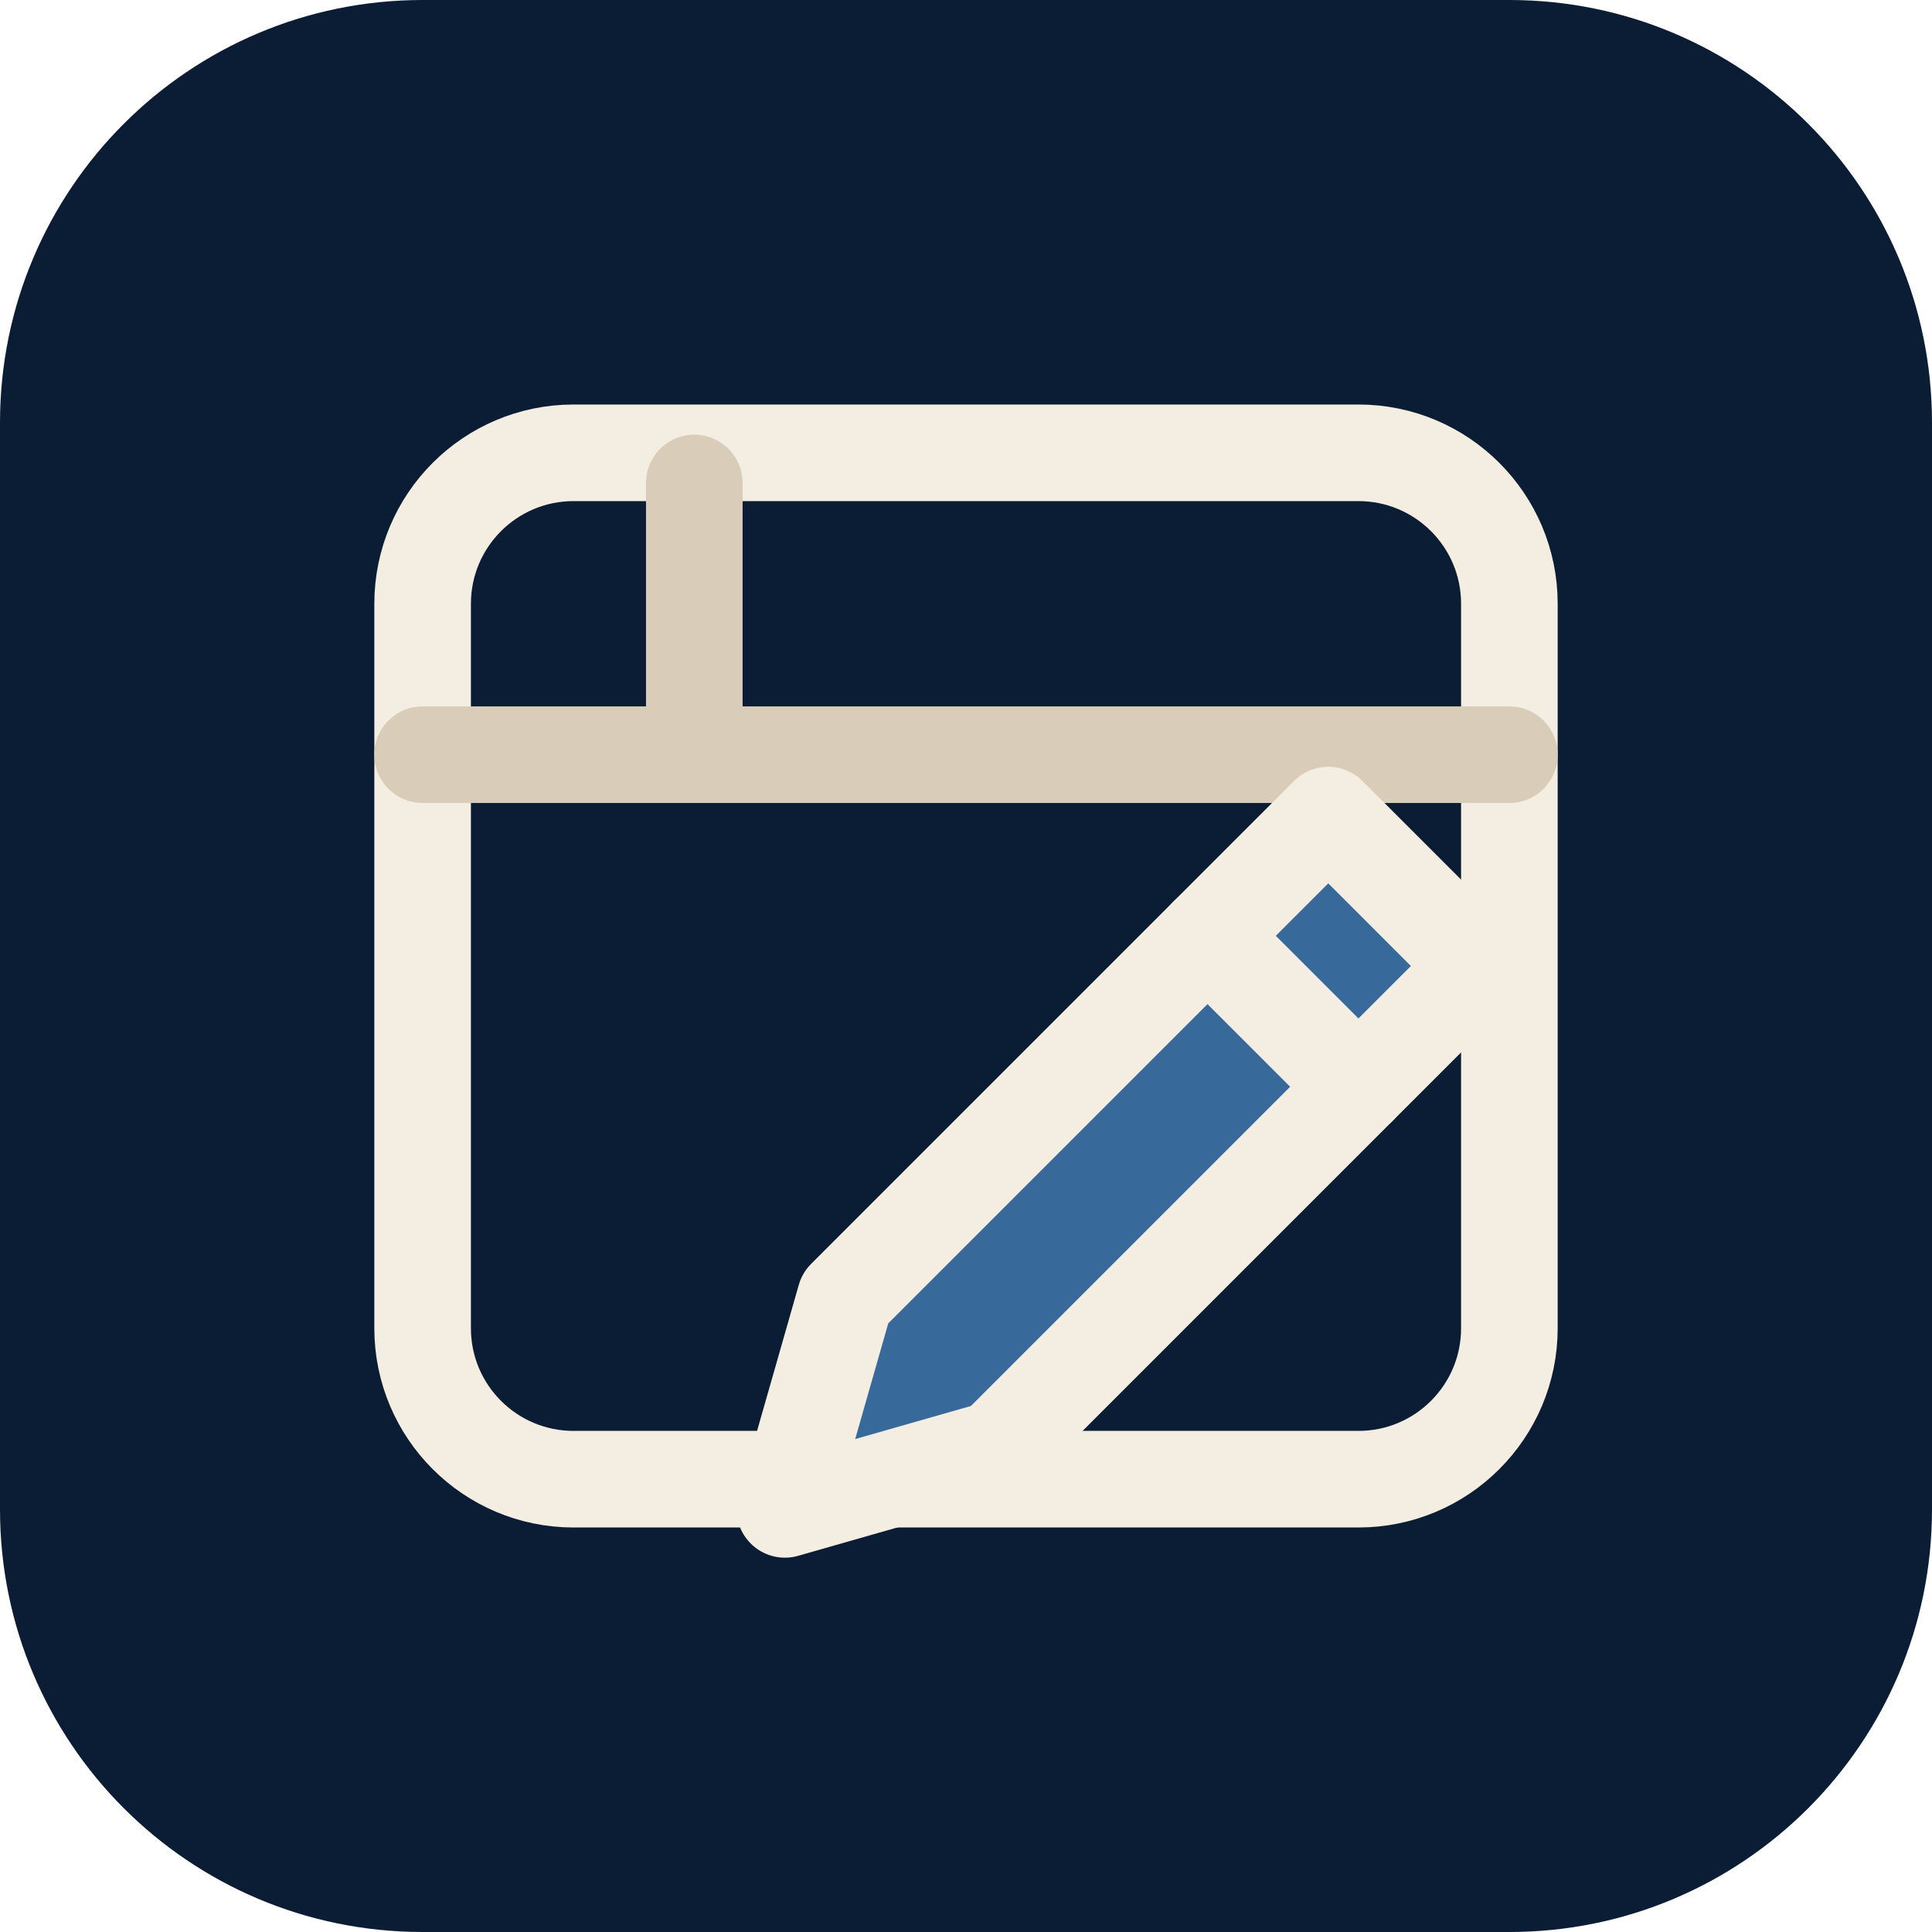
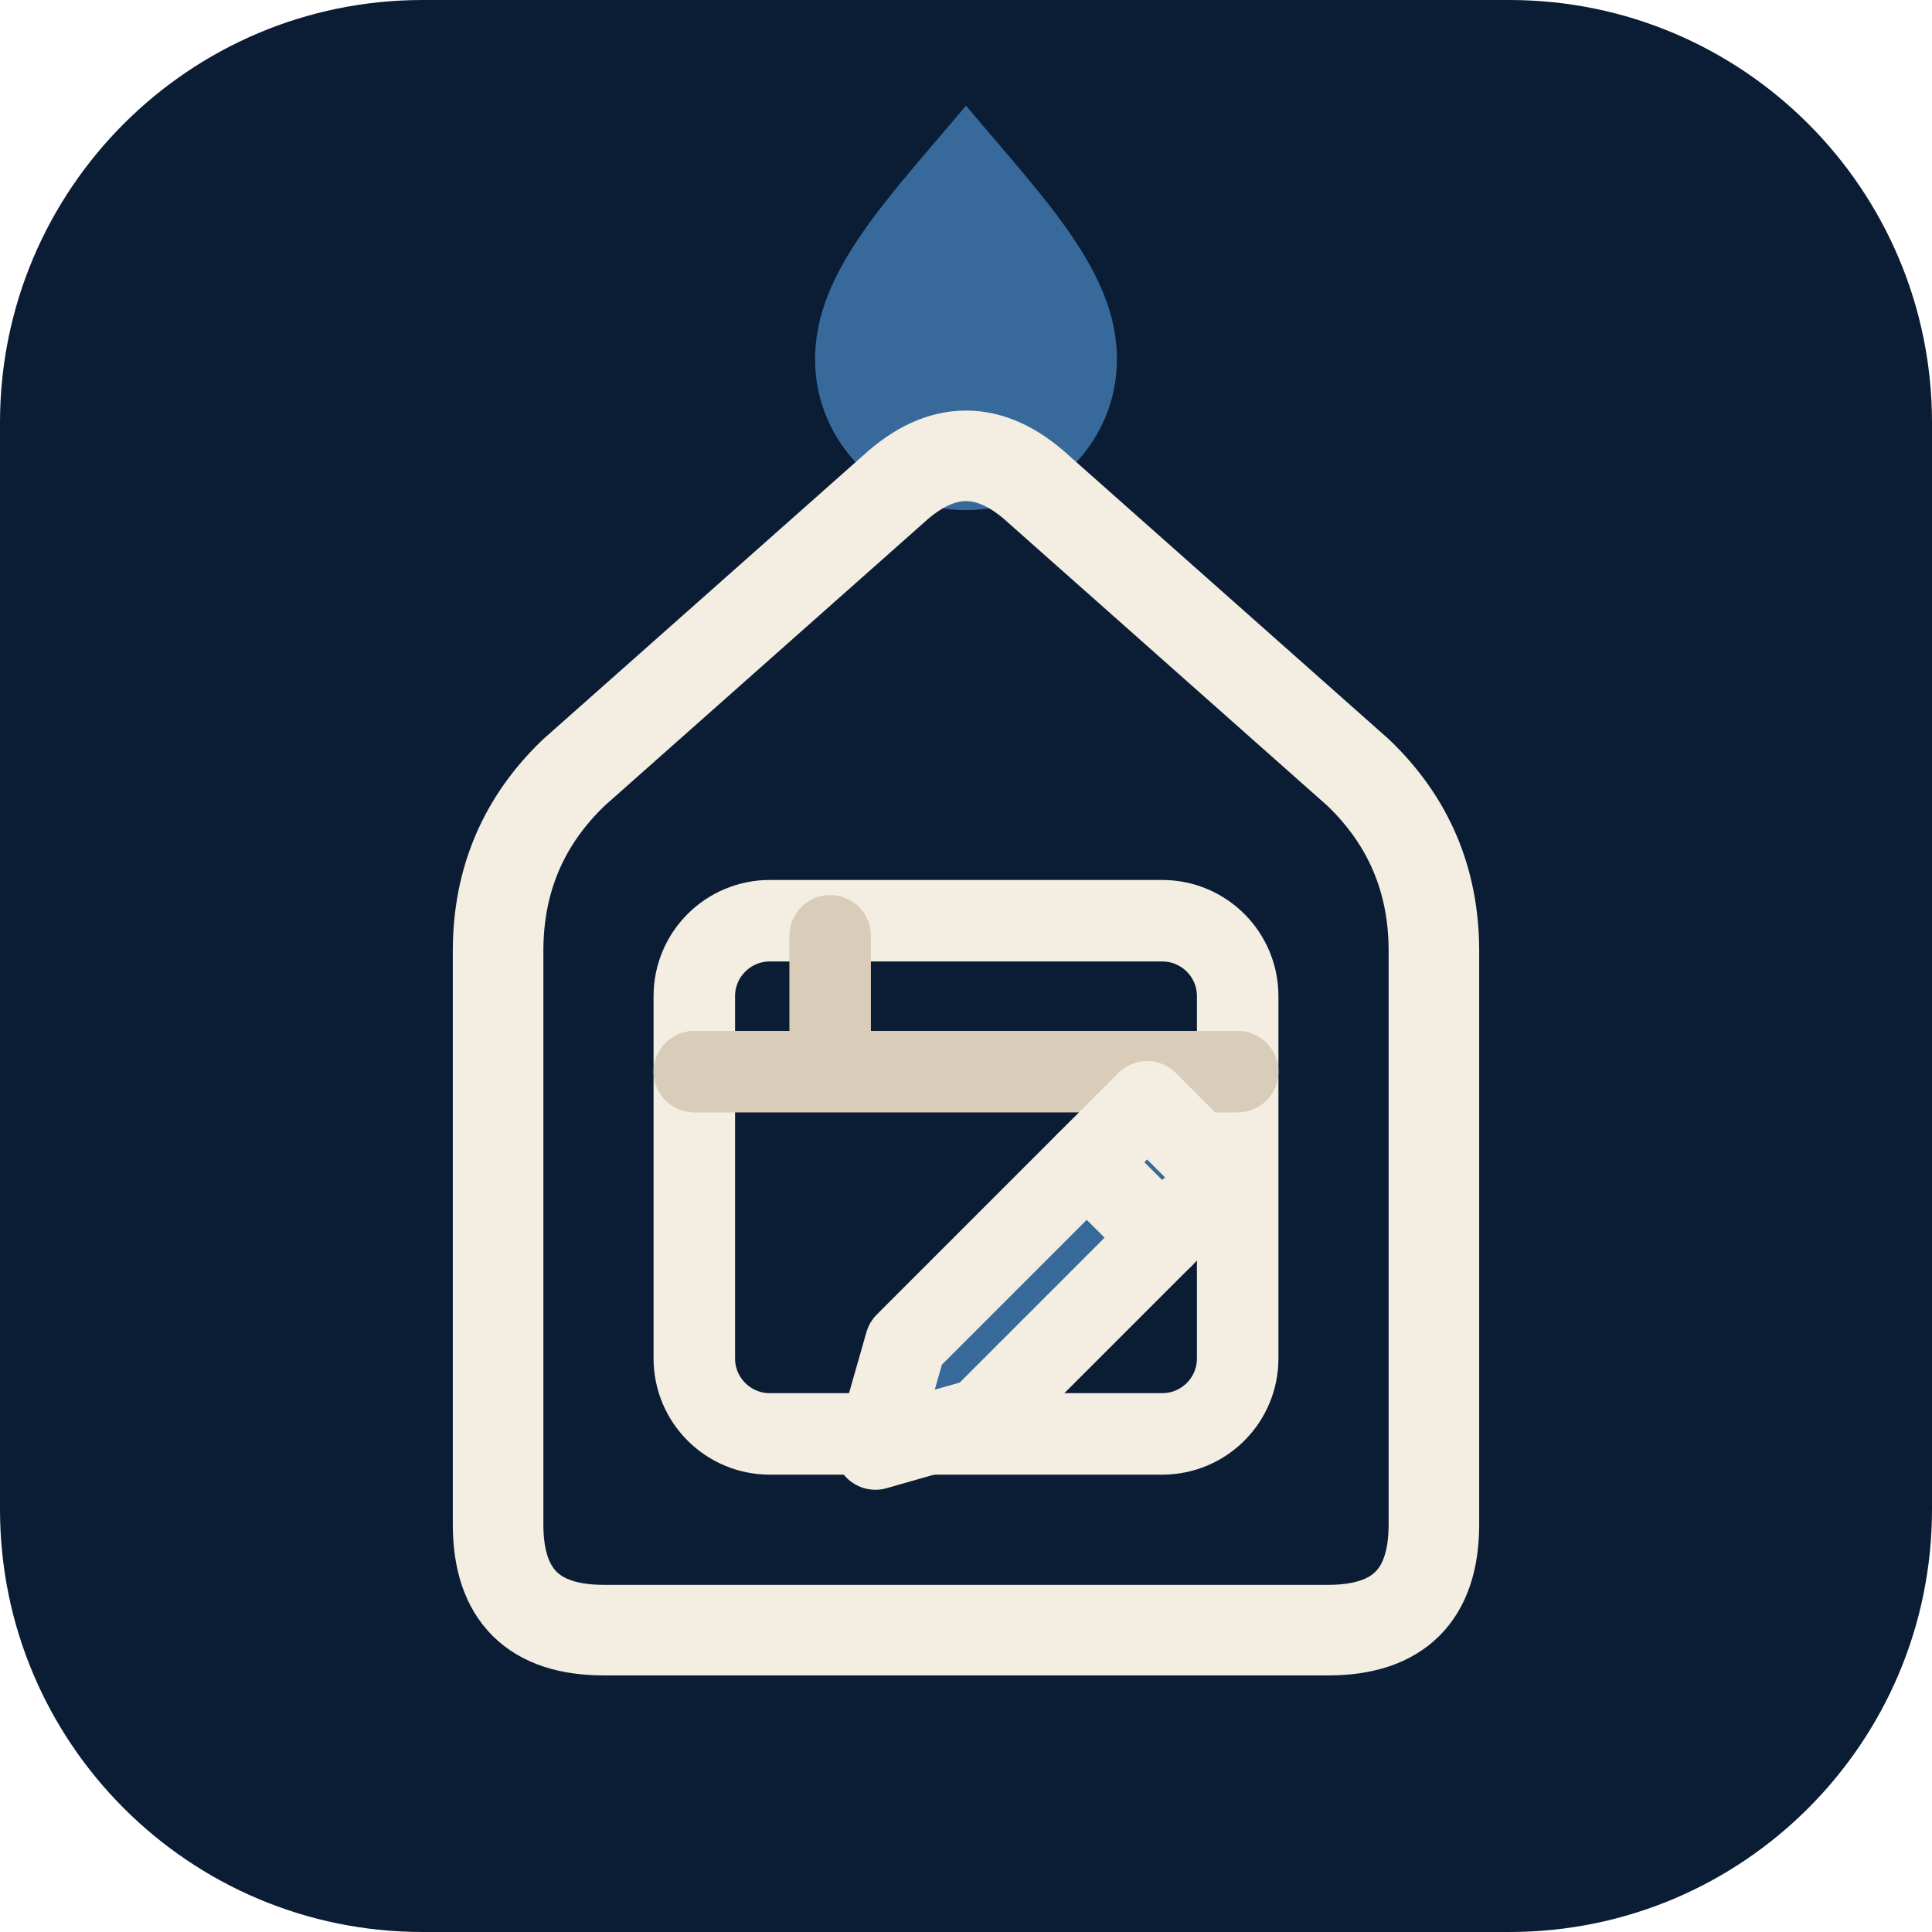
<svg xmlns="http://www.w3.org/2000/svg" viewBox="0 0 64 64" width="64" height="64" aria-hidden="true">
  <rect width="64" height="64" rx="14" fill="#0B1D35" />
-   <g transform="translate(32 32) scale(1) translate(-32 -32)" fill="none" stroke="#F3EDE2" stroke-width="3.2" stroke-linecap="round" stroke-linejoin="round">
-     <rect x="14" y="15" width="36" height="34" rx="5" />
-     <path d="M14 25h36M23 16v8" stroke="#D9CCB9" />
-     <path d="m28 43 16-16 5 5-16 16-7 2Z" fill="#376A9B" />
-     <path d="m40 31 5 5" />
+   <g transform="translate(32 32) scale(1) translate(-32 -32)">
+     <path d="M32 3.5C34.6 6.6 37 9 37 11.9a5 5 0 0 1-10 0C27 9 29.4 6.6 32 3.5Z" fill="#376A9B" />
+     <path d="M20 54Q16.5 54 16.5 50.5V31.5Q16.5 28 19 25.6L29.6 16.2Q32 14 34.4 16.2L45 25.6Q47.5 28 47.5 31.5V50.5Q47.5 54 44 54Z" fill="none" stroke="#F3EDE2" stroke-width="3" stroke-linejoin="round" />
+     <g transform="translate(32 39) scale(.5) translate(-32 -32)" fill="none" stroke="#F3EDE2" stroke-width="5.4" stroke-linecap="round" stroke-linejoin="round">
+       <rect x="14" y="15" width="36" height="34" rx="5" />
+       <path d="M14 25h36M23 16v8" stroke="#D9CCB9" />
+       <path d="m28 43 16-16 5 5-16 16-7 2Z" fill="#376A9B" />
+       <path d="m40 31 5 5" />
+     </g>
  </g>
</svg>
